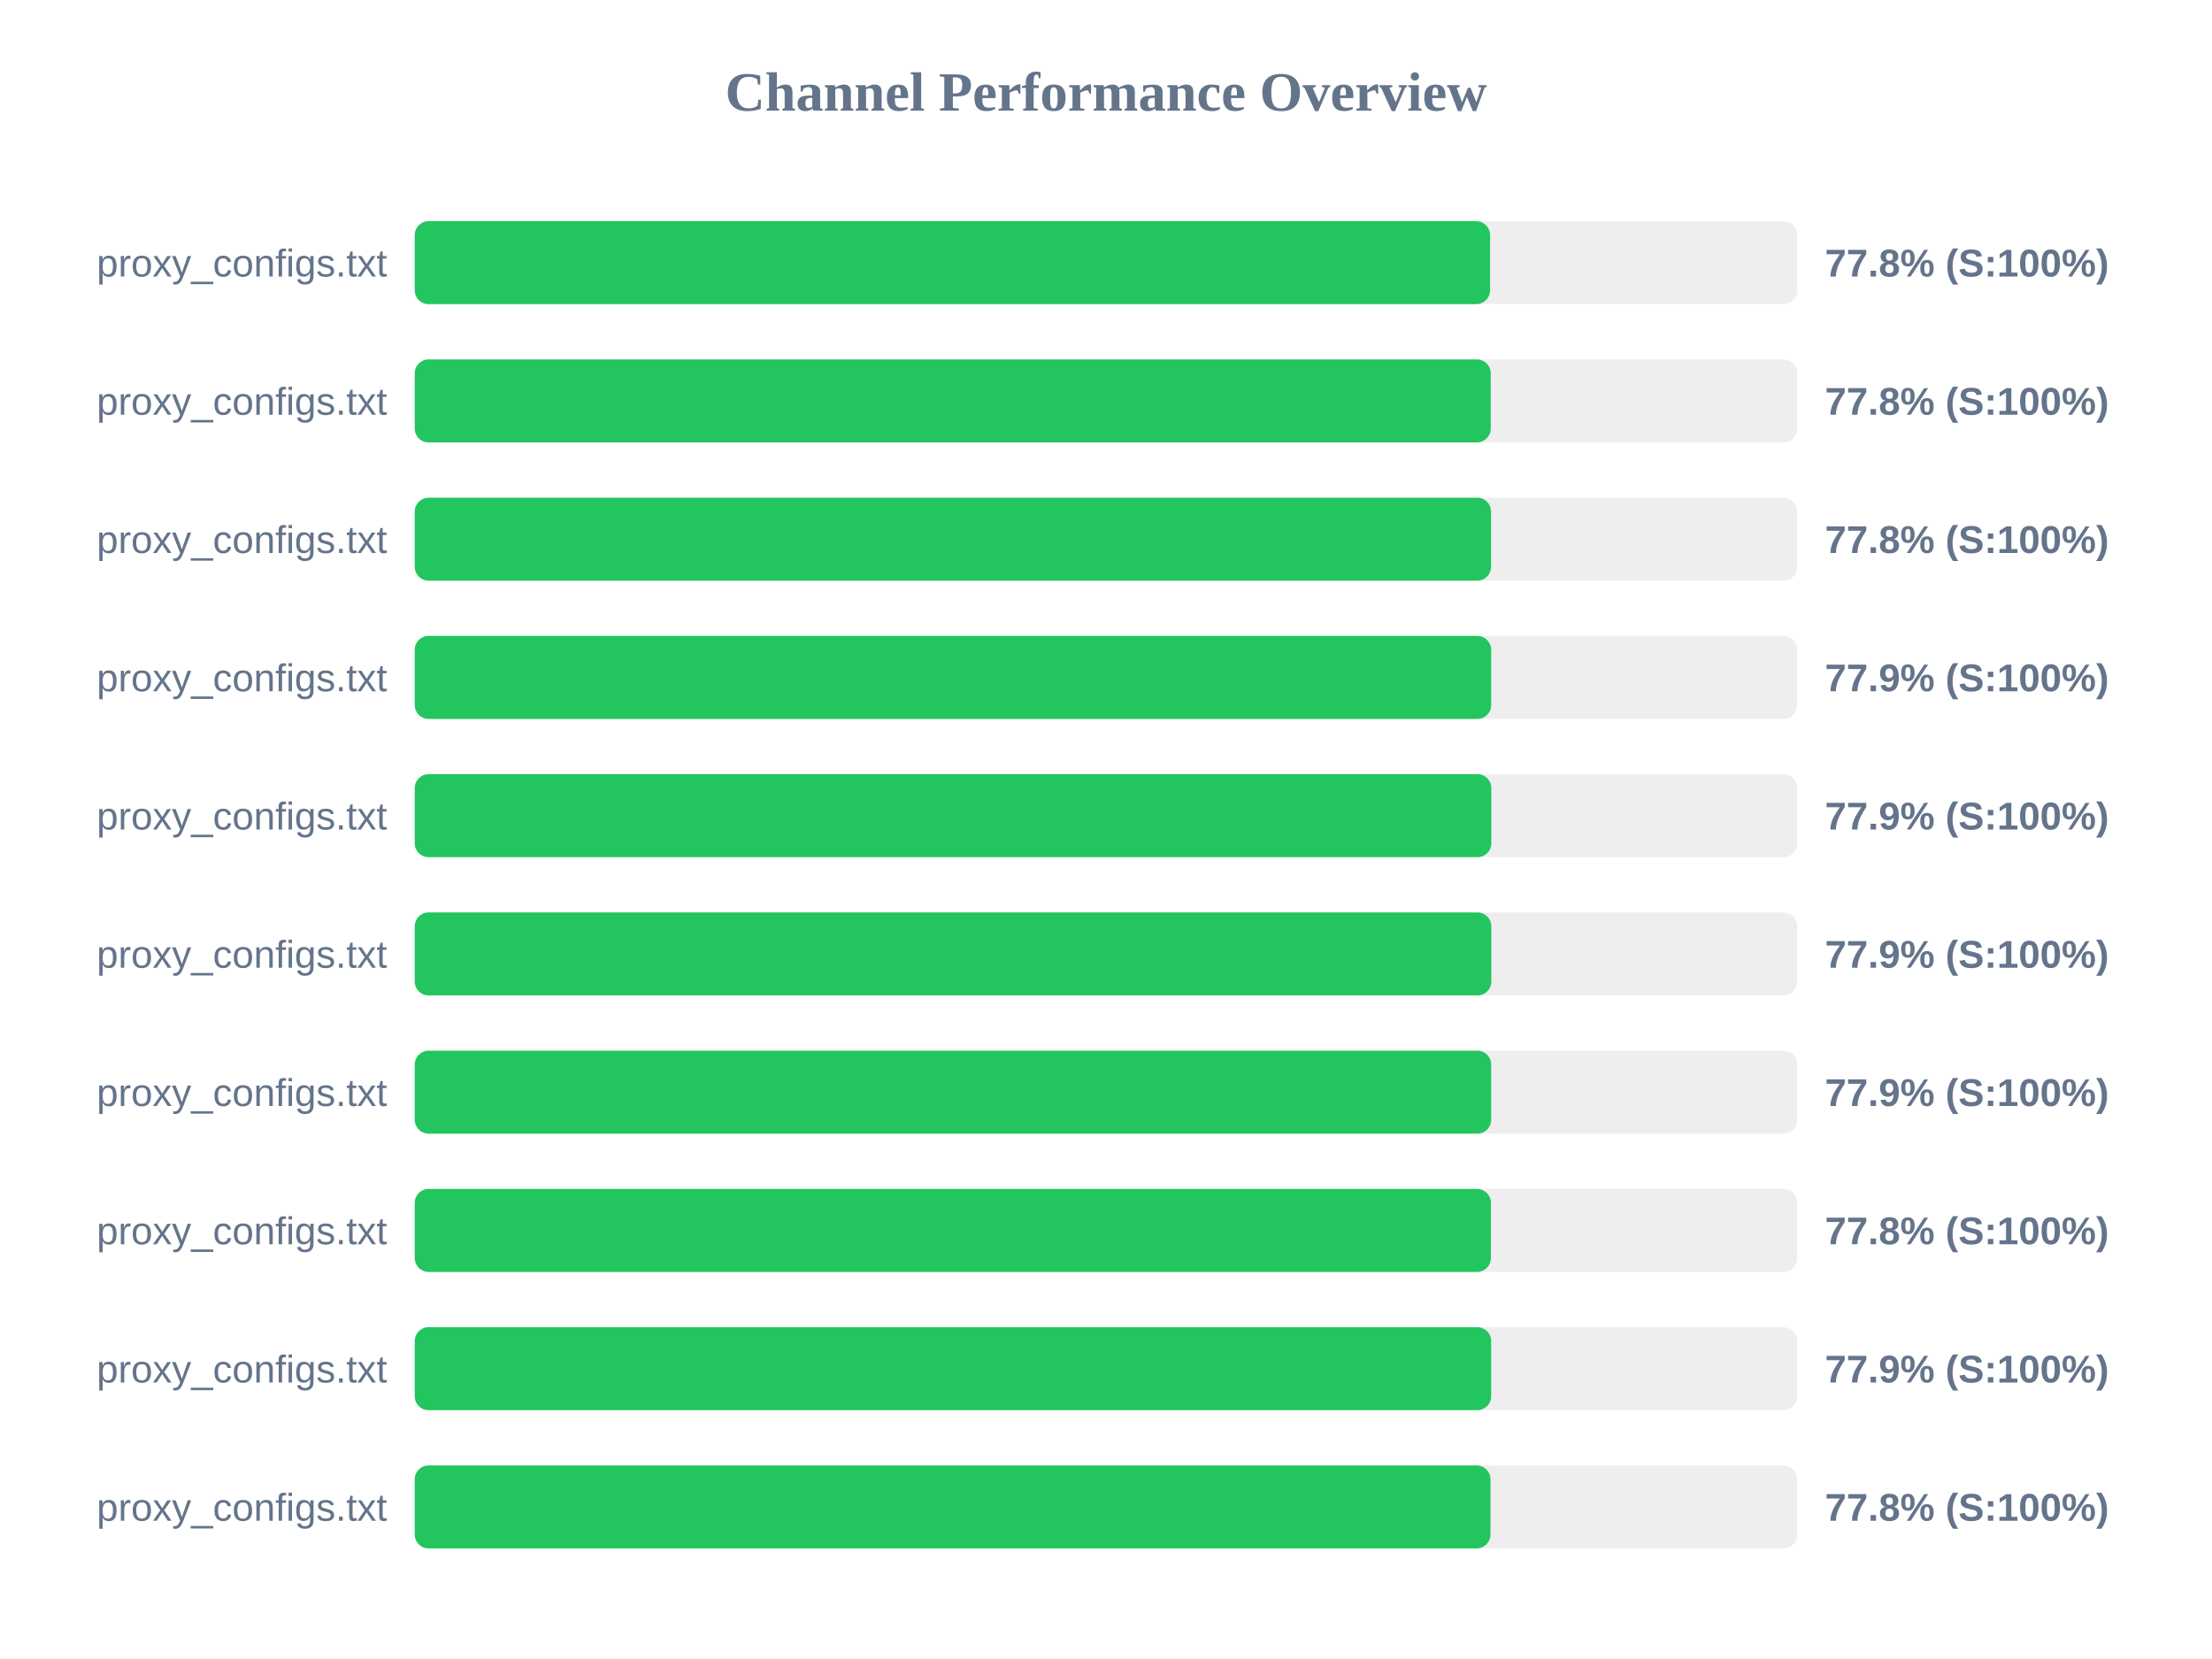
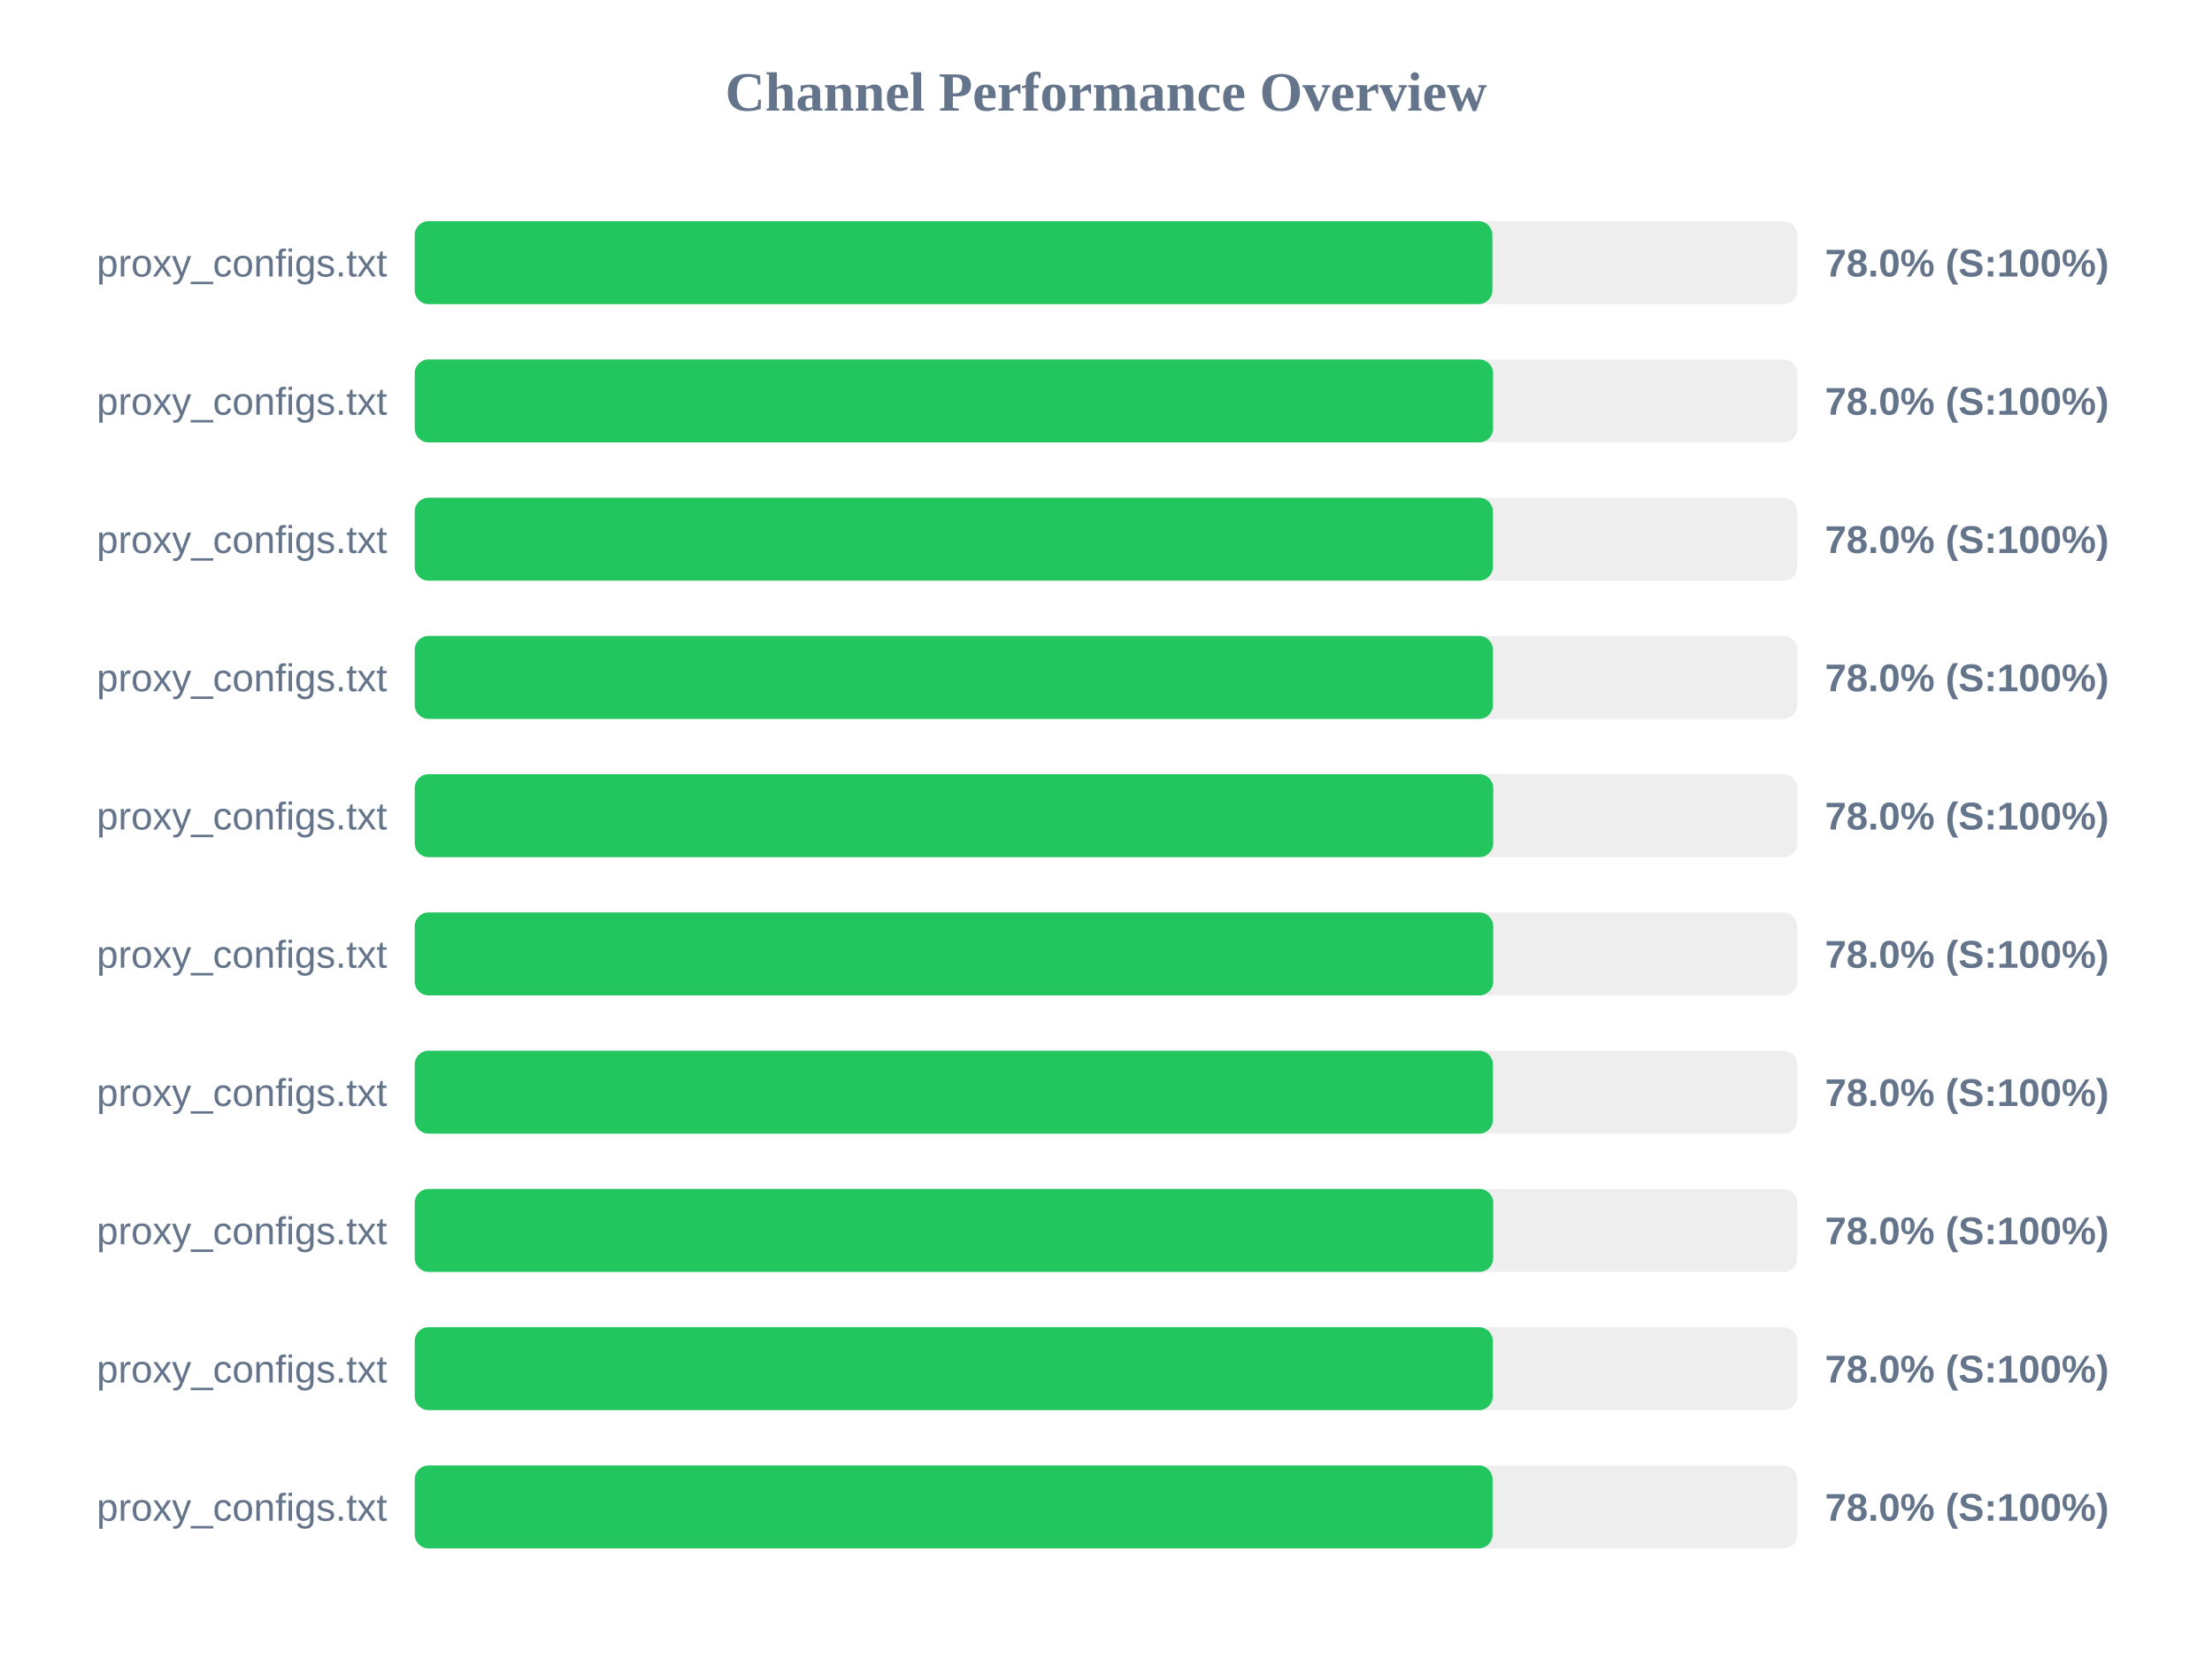
<svg xmlns="http://www.w3.org/2000/svg" width="800" height="600" version="1.1">
  <style>
        .row { font: 14px Arial; fill: #64748b; }
        .score { font: bold 14px Arial; fill: #64748b; }
    </style>
  <text x="400" y="40" text-anchor="middle" font-size="20px" font-weight="bold" fill="#64748b">Channel Performance Overview</text>
  <rect x="150" y="80" width="500" height="30" fill="#eee" rx="5" />
-   <rect x="150" y="80" width="388.9" height="30" fill="#22c55e" rx="5" />
+   <rect x="150" y="80" width="389.75" height="30" fill="#22c55e" rx="5" />
  <text x="140" y="100" text-anchor="end" class="row">proxy_configs.txt</text>
-   <text x="660" y="100" text-anchor="start" class="score">77.8% (S:100%)</text>
+   <text x="660" y="100" text-anchor="start" class="score">78.0% (S:100%)</text>
  <rect x="150" y="130" width="500" height="30" fill="#eee" rx="5" />
-   <rect x="150" y="130" width="389.15" height="30" fill="#22c55e" rx="5" />
+   <rect x="150" y="130" width="390.0" height="30" fill="#22c55e" rx="5" />
  <text x="140" y="150" text-anchor="end" class="row">proxy_configs.txt</text>
-   <text x="660" y="150" text-anchor="start" class="score">77.8% (S:100%)</text>
+   <text x="660" y="150" text-anchor="start" class="score">78.0% (S:100%)</text>
  <rect x="150" y="180" width="500" height="30" fill="#eee" rx="5" />
-   <rect x="150" y="180" width="389.25" height="30" fill="#22c55e" rx="5" />
+   <rect x="150" y="180" width="389.95" height="30" fill="#22c55e" rx="5" />
  <text x="140" y="200" text-anchor="end" class="row">proxy_configs.txt</text>
-   <text x="660" y="200" text-anchor="start" class="score">77.8% (S:100%)</text>
+   <text x="660" y="200" text-anchor="start" class="score">78.0% (S:100%)</text>
  <rect x="150" y="230" width="500" height="30" fill="#eee" rx="5" />
-   <rect x="150" y="230" width="389.3" height="30" fill="#22c55e" rx="5" />
+   <rect x="150" y="230" width="389.95" height="30" fill="#22c55e" rx="5" />
  <text x="140" y="250" text-anchor="end" class="row">proxy_configs.txt</text>
-   <text x="660" y="250" text-anchor="start" class="score">77.9% (S:100%)</text>
+   <text x="660" y="250" text-anchor="start" class="score">78.0% (S:100%)</text>
  <rect x="150" y="280" width="500" height="30" fill="#eee" rx="5" />
-   <rect x="150" y="280" width="389.35" height="30" fill="#22c55e" rx="5" />
+   <rect x="150" y="280" width="390.05" height="30" fill="#22c55e" rx="5" />
  <text x="140" y="300" text-anchor="end" class="row">proxy_configs.txt</text>
-   <text x="660" y="300" text-anchor="start" class="score">77.9% (S:100%)</text>
+   <text x="660" y="300" text-anchor="start" class="score">78.0% (S:100%)</text>
  <rect x="150" y="330" width="500" height="30" fill="#eee" rx="5" />
-   <rect x="150" y="330" width="389.35" height="30" fill="#22c55e" rx="5" />
+   <rect x="150" y="330" width="390.05" height="30" fill="#22c55e" rx="5" />
  <text x="140" y="350" text-anchor="end" class="row">proxy_configs.txt</text>
-   <text x="660" y="350" text-anchor="start" class="score">77.9% (S:100%)</text>
+   <text x="660" y="350" text-anchor="start" class="score">78.0% (S:100%)</text>
  <rect x="150" y="380" width="500" height="30" fill="#eee" rx="5" />
-   <rect x="150" y="380" width="389.3" height="30" fill="#22c55e" rx="5" />
+   <rect x="150" y="380" width="389.95" height="30" fill="#22c55e" rx="5" />
  <text x="140" y="400" text-anchor="end" class="row">proxy_configs.txt</text>
-   <text x="660" y="400" text-anchor="start" class="score">77.9% (S:100%)</text>
+   <text x="660" y="400" text-anchor="start" class="score">78.0% (S:100%)</text>
  <rect x="150" y="430" width="500" height="30" fill="#eee" rx="5" />
-   <rect x="150" y="430" width="389.2" height="30" fill="#22c55e" rx="5" />
+   <rect x="150" y="430" width="390.05" height="30" fill="#22c55e" rx="5" />
  <text x="140" y="450" text-anchor="end" class="row">proxy_configs.txt</text>
-   <text x="660" y="450" text-anchor="start" class="score">77.8% (S:100%)</text>
+   <text x="660" y="450" text-anchor="start" class="score">78.0% (S:100%)</text>
  <rect x="150" y="480" width="500" height="30" fill="#eee" rx="5" />
-   <rect x="150" y="480" width="389.3" height="30" fill="#22c55e" rx="5" />
+   <rect x="150" y="480" width="389.9" height="30" fill="#22c55e" rx="5" />
  <text x="140" y="500" text-anchor="end" class="row">proxy_configs.txt</text>
-   <text x="660" y="500" text-anchor="start" class="score">77.9% (S:100%)</text>
+   <text x="660" y="500" text-anchor="start" class="score">78.0% (S:100%)</text>
  <rect x="150" y="530" width="500" height="30" fill="#eee" rx="5" />
-   <rect x="150" y="530" width="389.05" height="30" fill="#22c55e" rx="5" />
+   <rect x="150" y="530" width="389.8" height="30" fill="#22c55e" rx="5" />
  <text x="140" y="550" text-anchor="end" class="row">proxy_configs.txt</text>
-   <text x="660" y="550" text-anchor="start" class="score">77.8% (S:100%)</text>
+   <text x="660" y="550" text-anchor="start" class="score">78.0% (S:100%)</text>
</svg>
